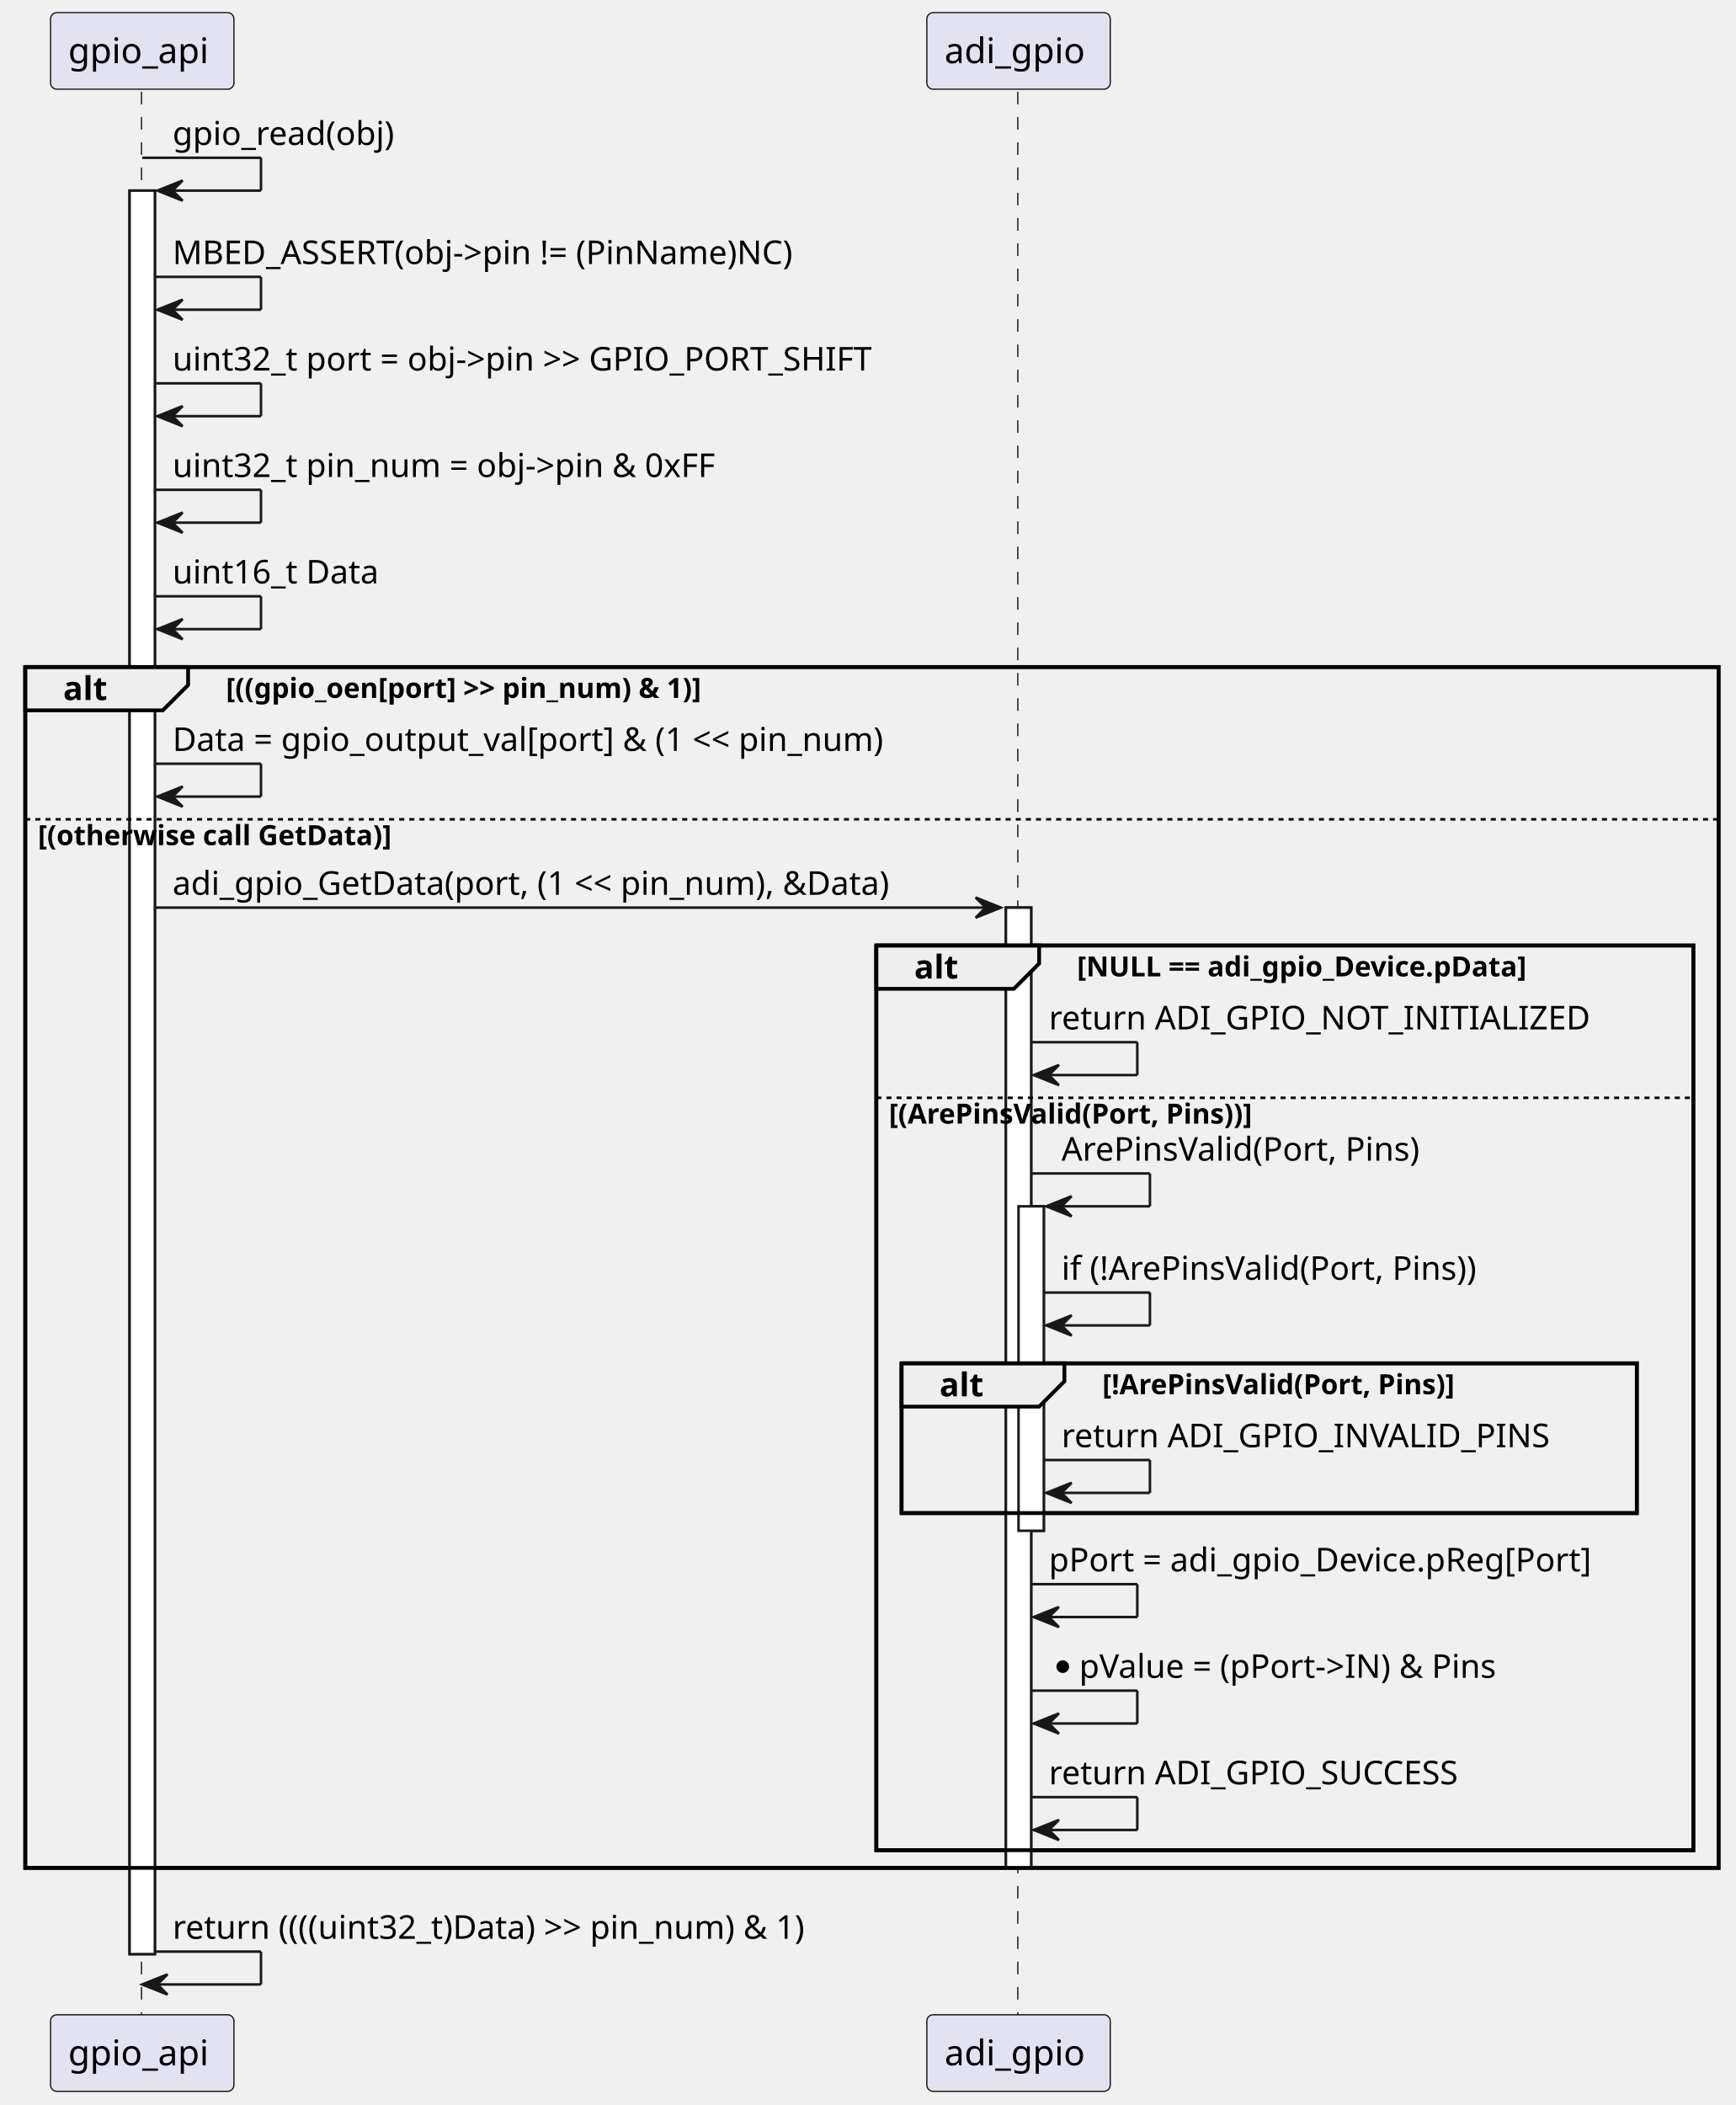
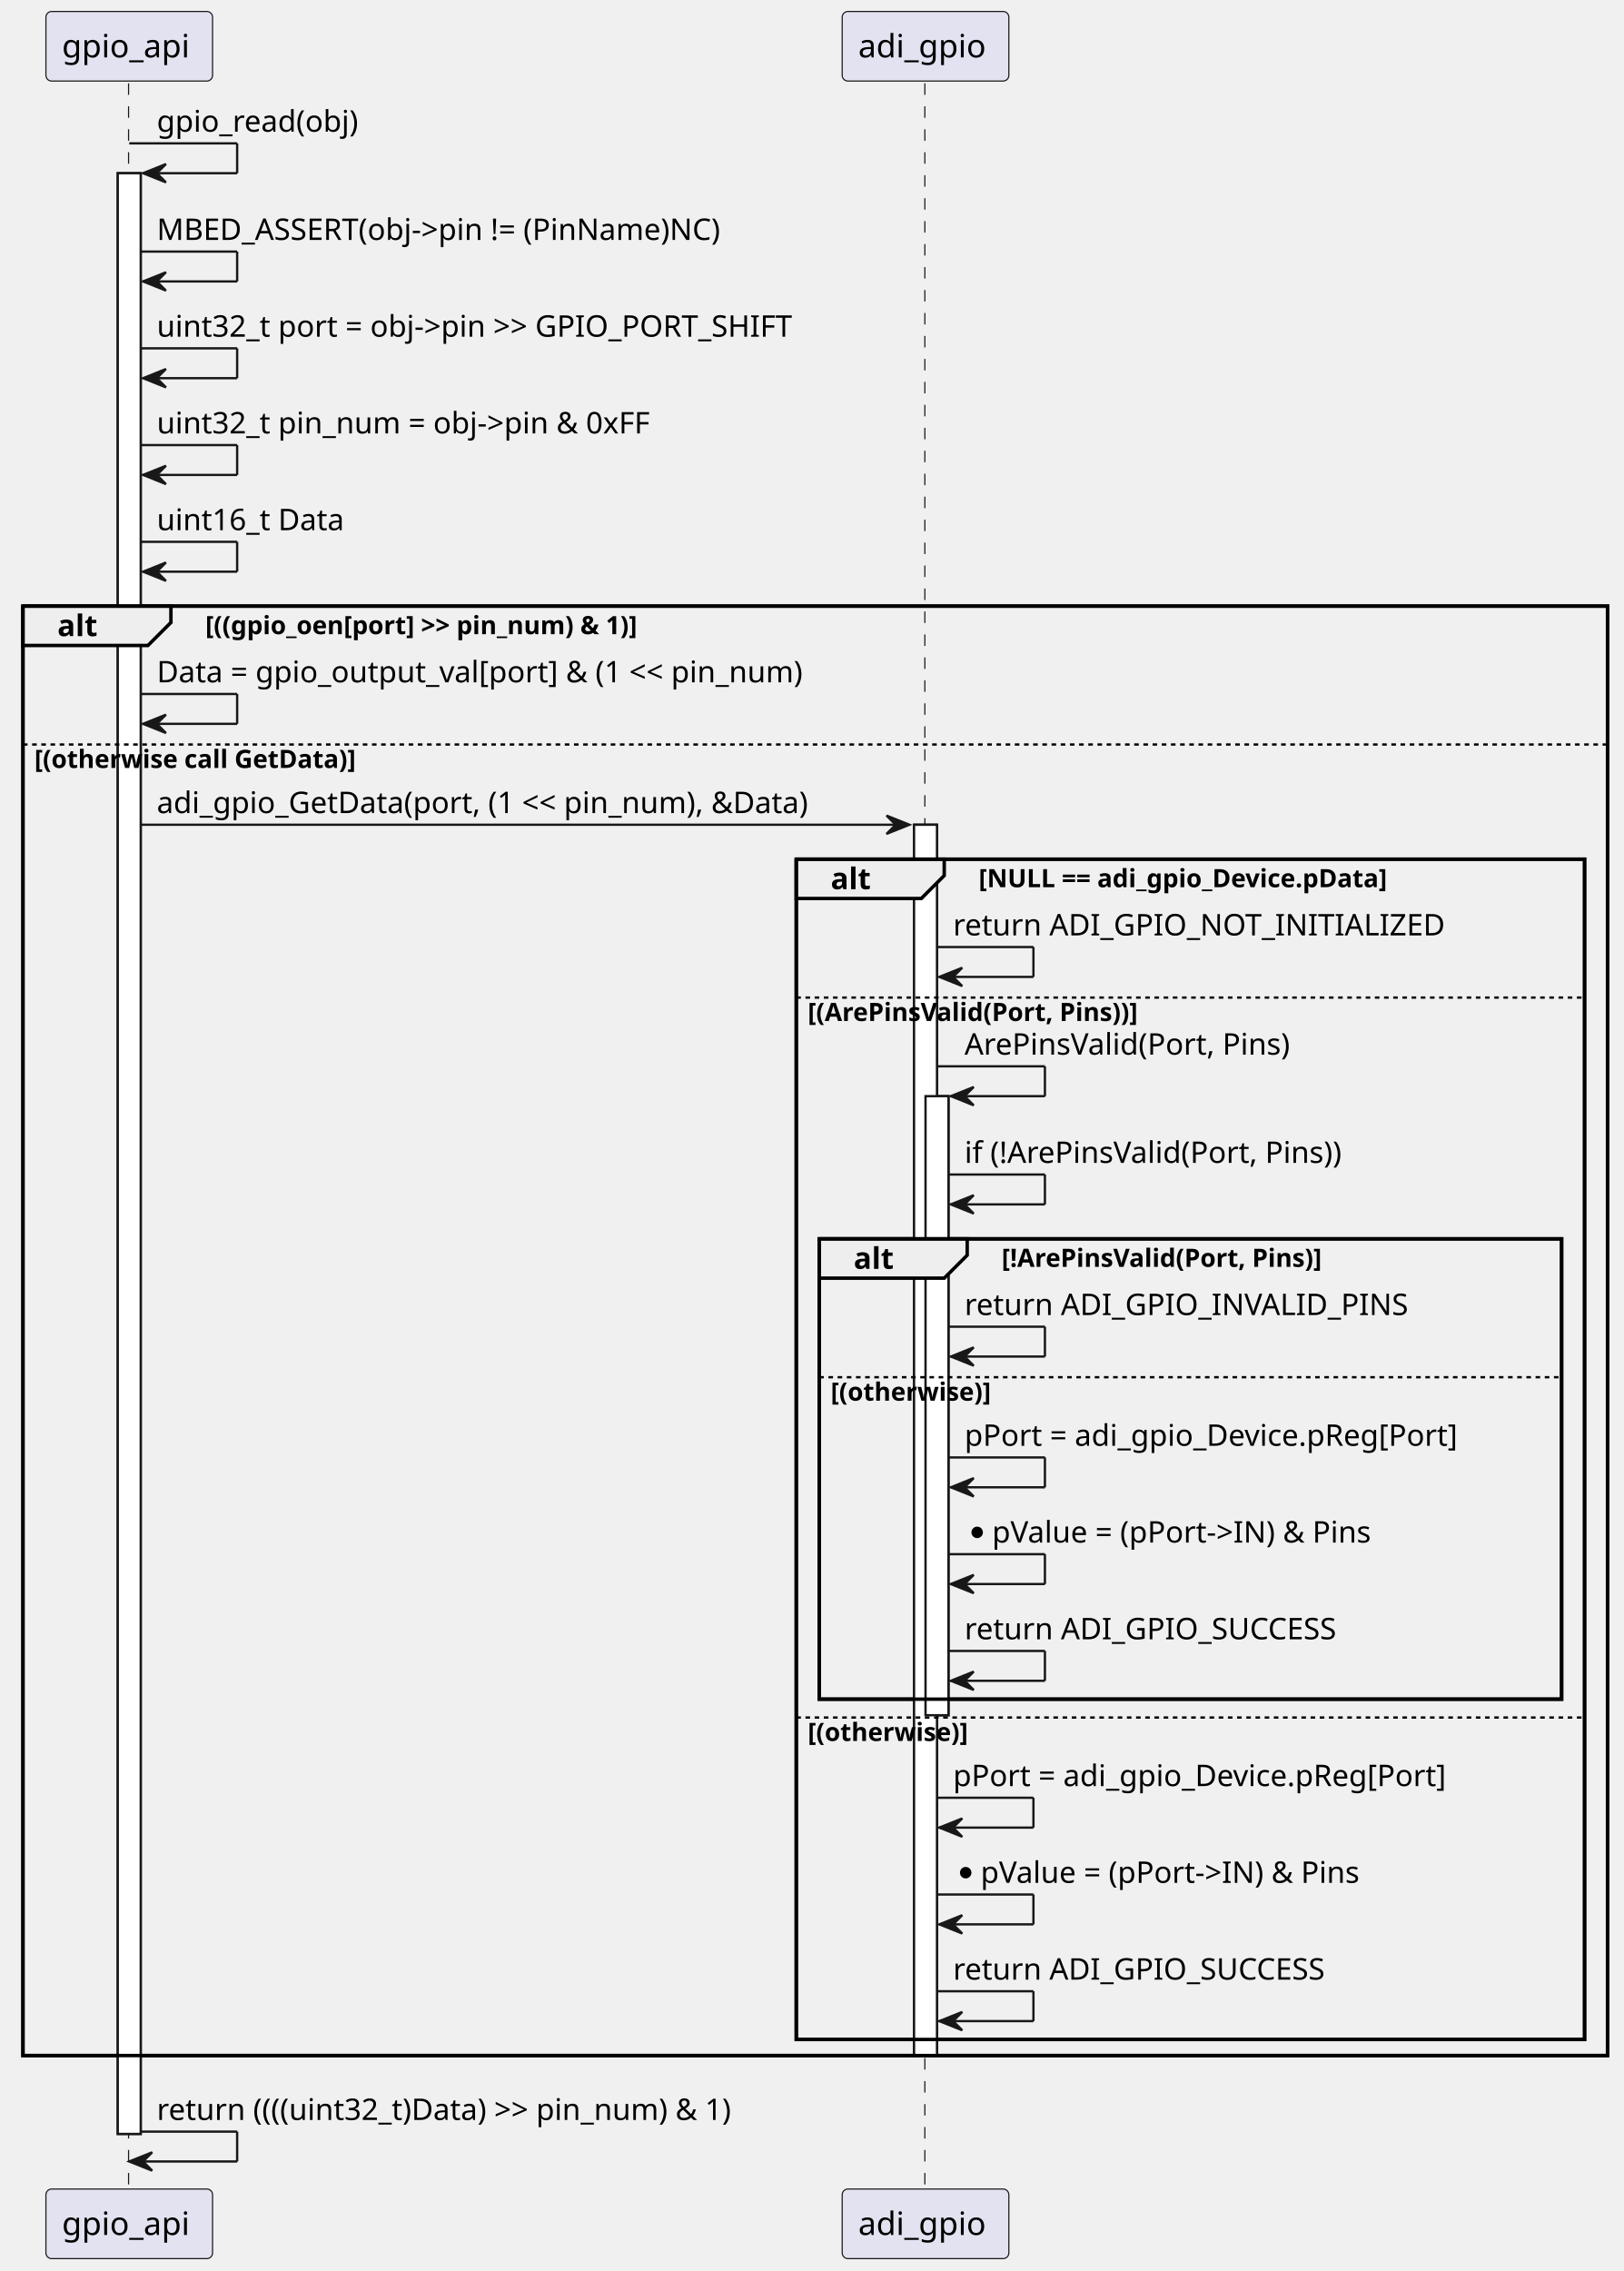
- <svg xmlns="http://www.w3.org/2000/svg" contentStyleType="text/css" data-diagram-type="SEQUENCE" height="833px" preserveAspectRatio="none" style="width:687px;height:833px;background:#FFFFFF;" version="1.1" viewBox="0 0 687 833" width="687px" zoomAndPan="magnify">
+ <svg xmlns="http://www.w3.org/2000/svg" contentStyleType="text/css" data-diagram-type="SEQUENCE" height="989px" preserveAspectRatio="none" style="width:707px;height:989px;background:#FFFFFF;" version="1.1" viewBox="0 0 707 989" width="707px" zoomAndPan="magnify">
  <defs />
  <g>
    <g>
-       <rect fill="#FFFFFF" height="697.867" style="stroke:#181818;stroke-width:1;" width="10" x="51.292" y="75.43" />
-     </g>
-     <g>
-       <rect fill="#FFFFFF" height="380" style="stroke:#181818;stroke-width:1;" width="10" x="398.111" y="359.164" />
-     </g>
-     <g>
-       <rect fill="#FFFFFF" height="128.398" style="stroke:#181818;stroke-width:1;" width="10" x="403.111" y="477.367" />
-     </g>
-     <rect fill="none" height="475.203" style="stroke:#000000;stroke-width:1.5;" width="670.159" x="10" y="263.961" />
-     <rect fill="none" height="358" style="stroke:#000000;stroke-width:1.5;" width="323.34" x="346.819" y="374.164" />
-     <rect fill="none" height="59.266" style="stroke:#000000;stroke-width:1.5;" width="290.986" x="356.819" y="539.5" />
+       <rect fill="#FFFFFF" height="853.875" style="stroke:#181818;stroke-width:1;" width="10" x="51.292" y="75.43" />
+     </g>
+     <g>
+       <rect fill="#FFFFFF" height="536.008" style="stroke:#181818;stroke-width:1;" width="10" x="398.111" y="359.164" />
+     </g>
+     <g>
+       <rect fill="#FFFFFF" height="269.602" style="stroke:#181818;stroke-width:1;" width="10" x="403.111" y="477.367" />
+     </g>
+     <rect fill="none" height="631.211" style="stroke:#000000;stroke-width:1.5;" width="690.159" x="10" y="263.961" />
+     <rect fill="none" height="514.008" style="stroke:#000000;stroke-width:1.5;" width="343.34" x="346.819" y="374.164" />
+     <rect fill="none" height="200.469" style="stroke:#000000;stroke-width:1.5;" width="323.34" x="356.819" y="539.5" />
    <g class="participant-lifeline" data-entity-uid="part1" data-qualified-name="gpio_api" id="part1-lifeline">
      <g>
-         <rect fill="#000000" fill-opacity="0" height="762" width="8" x="52.292" y="36.297" />
-         <line style="stroke:#181818;stroke-width:0.5;stroke-dasharray:5,5;" x1="56" x2="56" y1="36.297" y2="798.297" />
+         <rect fill="#000000" fill-opacity="0" height="918.008" width="8" x="52.292" y="36.297" />
+         <line style="stroke:#181818;stroke-width:0.5;stroke-dasharray:5,5;" x1="56" x2="56" y1="36.297" y2="954.305" />
      </g>
    </g>
    <g class="participant-lifeline" data-entity-uid="part2" data-qualified-name="adi_gpio" id="part2-lifeline">
      <g>
-         <rect fill="#000000" fill-opacity="0" height="762" width="8" x="399.111" y="36.297" />
-         <line style="stroke:#181818;stroke-width:0.5;stroke-dasharray:5,5;" x1="402.819" x2="402.819" y1="36.297" y2="798.297" />
+         <rect fill="#000000" fill-opacity="0" height="918.008" width="8" x="399.111" y="36.297" />
+         <line style="stroke:#181818;stroke-width:0.5;stroke-dasharray:5,5;" x1="402.819" x2="402.819" y1="36.297" y2="954.305" />
      </g>
    </g>
    <g class="participant participant-head" data-entity-uid="part1" data-qualified-name="gpio_api" id="part1-head">
      <rect fill="#E2E2F0" height="30.297" rx="2.5" ry="2.5" style="stroke:#181818;stroke-width:0.5;" width="72.584" x="20" y="5" />
      <text fill="#000000" font-family="sans-serif" font-size="14" lengthAdjust="spacing" textLength="58.584" x="27" y="24.995">gpio_api</text>
    </g>
    <g class="participant participant-tail" data-entity-uid="part1" data-qualified-name="gpio_api" id="part1-tail">
-       <rect fill="#E2E2F0" height="30.297" rx="2.5" ry="2.5" style="stroke:#181818;stroke-width:0.5;" width="72.584" x="20" y="797.297" />
-       <text fill="#000000" font-family="sans-serif" font-size="14" lengthAdjust="spacing" textLength="58.584" x="27" y="817.292">gpio_api</text>
+       <rect fill="#E2E2F0" height="30.297" rx="2.5" ry="2.5" style="stroke:#181818;stroke-width:0.5;" width="72.584" x="20" y="953.305" />
+       <text fill="#000000" font-family="sans-serif" font-size="14" lengthAdjust="spacing" textLength="58.584" x="27" y="973.3">gpio_api</text>
    </g>
    <g class="participant participant-head" data-entity-uid="part2" data-qualified-name="adi_gpio" id="part2-head">
      <rect fill="#E2E2F0" height="30.297" rx="2.5" ry="2.5" style="stroke:#181818;stroke-width:0.5;" width="72.584" x="366.819" y="5" />
      <text fill="#000000" font-family="sans-serif" font-size="14" lengthAdjust="spacing" textLength="58.584" x="373.819" y="24.995">adi_gpio</text>
    </g>
    <g class="participant participant-tail" data-entity-uid="part2" data-qualified-name="adi_gpio" id="part2-tail">
-       <rect fill="#E2E2F0" height="30.297" rx="2.5" ry="2.5" style="stroke:#181818;stroke-width:0.5;" width="72.584" x="366.819" y="797.297" />
-       <text fill="#000000" font-family="sans-serif" font-size="14" lengthAdjust="spacing" textLength="58.584" x="373.819" y="817.292">adi_gpio</text>
-     </g>
-     <g>
-       <rect fill="#FFFFFF" height="697.867" style="stroke:#181818;stroke-width:1;" width="10" x="51.292" y="75.43" />
-     </g>
-     <g>
-       <rect fill="#FFFFFF" height="380" style="stroke:#181818;stroke-width:1;" width="10" x="398.111" y="359.164" />
-     </g>
-     <g>
-       <rect fill="#FFFFFF" height="128.398" style="stroke:#181818;stroke-width:1;" width="10" x="403.111" y="477.367" />
+       <rect fill="#E2E2F0" height="30.297" rx="2.5" ry="2.5" style="stroke:#181818;stroke-width:0.5;" width="72.584" x="366.819" y="953.305" />
+       <text fill="#000000" font-family="sans-serif" font-size="14" lengthAdjust="spacing" textLength="58.584" x="373.819" y="973.3">adi_gpio</text>
+     </g>
+     <g>
+       <rect fill="#FFFFFF" height="853.875" style="stroke:#181818;stroke-width:1;" width="10" x="51.292" y="75.43" />
+     </g>
+     <g>
+       <rect fill="#FFFFFF" height="536.008" style="stroke:#181818;stroke-width:1;" width="10" x="398.111" y="359.164" />
+     </g>
+     <g>
+       <rect fill="#FFFFFF" height="269.602" style="stroke:#181818;stroke-width:1;" width="10" x="403.111" y="477.367" />
    </g>
    <g class="message" data-entity-1="part1" data-entity-2="part1" id="msg1">
      <line style="stroke:#181818;stroke-width:1;" x1="56.292" x2="103.292" y1="62.43" y2="62.43" />
      <line style="stroke:#181818;stroke-width:1;" x1="103.292" x2="103.292" y1="62.43" y2="75.43" />
      <line style="stroke:#181818;stroke-width:1;" x1="62.292" x2="103.292" y1="75.43" y2="75.43" />
      <polygon fill="#181818" points="72.292,71.43,62.292,75.43,72.292,79.43,68.292,75.43" style="stroke:#181818;stroke-width:1;" />
      <text fill="#000000" font-family="sans-serif" font-size="13" lengthAdjust="spacing" textLength="94.091" x="68.292" y="57.364">gpio_read(obj)</text>
    </g>
    <g class="message" data-entity-1="part1" data-entity-2="part1" id="msg2">
      <line style="stroke:#181818;stroke-width:1;" x1="61.292" x2="103.292" y1="109.562" y2="109.562" />
      <line style="stroke:#181818;stroke-width:1;" x1="103.292" x2="103.292" y1="109.562" y2="122.562" />
      <line style="stroke:#181818;stroke-width:1;" x1="62.292" x2="103.292" y1="122.562" y2="122.562" />
      <polygon fill="#181818" points="72.292,118.562,62.292,122.562,72.292,126.562,68.292,122.562" style="stroke:#181818;stroke-width:1;" />
      <text fill="#000000" font-family="sans-serif" font-size="13" lengthAdjust="spacing" textLength="272.448" x="68.292" y="104.497">MBED_ASSERT(obj-&gt;pin != (PinName)NC)</text>
    </g>
    <g class="message" data-entity-1="part1" data-entity-2="part1" id="msg3">
      <line style="stroke:#181818;stroke-width:1;" x1="61.292" x2="103.292" y1="151.695" y2="151.695" />
      <line style="stroke:#181818;stroke-width:1;" x1="103.292" x2="103.292" y1="151.695" y2="164.695" />
      <line style="stroke:#181818;stroke-width:1;" x1="62.292" x2="103.292" y1="164.695" y2="164.695" />
      <polygon fill="#181818" points="72.292,160.695,62.292,164.695,72.292,168.695,68.292,164.695" style="stroke:#181818;stroke-width:1;" />
      <text fill="#000000" font-family="sans-serif" font-size="13" lengthAdjust="spacing" textLength="306.122" x="68.292" y="146.629">uint32_t port = obj-&gt;pin &gt;&gt; GPIO_PORT_SHIFT</text>
    </g>
    <g class="message" data-entity-1="part1" data-entity-2="part1" id="msg4">
      <line style="stroke:#181818;stroke-width:1;" x1="61.292" x2="103.292" y1="193.828" y2="193.828" />
      <line style="stroke:#181818;stroke-width:1;" x1="103.292" x2="103.292" y1="193.828" y2="206.828" />
      <line style="stroke:#181818;stroke-width:1;" x1="62.292" x2="103.292" y1="206.828" y2="206.828" />
      <polygon fill="#181818" points="72.292,202.828,62.292,206.828,72.292,210.828,68.292,206.828" style="stroke:#181818;stroke-width:1;" />
      <text fill="#000000" font-family="sans-serif" font-size="13" lengthAdjust="spacing" textLength="237.186" x="68.292" y="188.762">uint32_t pin_num = obj-&gt;pin &amp; 0xFF</text>
    </g>
    <g class="message" data-entity-1="part1" data-entity-2="part1" id="msg5">
      <line style="stroke:#181818;stroke-width:1;" x1="61.292" x2="103.292" y1="235.961" y2="235.961" />
      <line style="stroke:#181818;stroke-width:1;" x1="103.292" x2="103.292" y1="235.961" y2="248.961" />
      <line style="stroke:#181818;stroke-width:1;" x1="62.292" x2="103.292" y1="248.961" y2="248.961" />
      <polygon fill="#181818" points="72.292,244.961,62.292,248.961,72.292,252.961,68.292,248.961" style="stroke:#181818;stroke-width:1;" />
      <text fill="#000000" font-family="sans-serif" font-size="13" lengthAdjust="spacing" textLength="88.499" x="68.292" y="230.895">uint16_t Data</text>
    </g>
    <path d="M10,263.961 L74.443,263.961 L74.443,271.094 L64.443,281.094 L10,281.094 L10,263.961" fill="#EEEEEE" style="stroke:#000000;stroke-width:1.5;" />
-     <rect fill="none" height="475.203" style="stroke:#000000;stroke-width:1.5;" width="670.159" x="10" y="263.961" />
+     <rect fill="none" height="631.211" style="stroke:#000000;stroke-width:1.5;" width="690.159" x="10" y="263.961" />
    <text fill="#000000" font-family="sans-serif" font-size="13" font-weight="bold" lengthAdjust="spacing" textLength="19.443" x="25" y="277.028">alt</text>
    <text fill="#000000" font-family="sans-serif" font-size="11" font-weight="bold" lengthAdjust="spacing" textLength="224.856" x="89.443" y="276.171">[((gpio_oen[port] &gt;&gt; pin_num) &amp; 1)]</text>
    <g class="message" data-entity-1="part1" data-entity-2="part1" id="msg6">
      <line style="stroke:#181818;stroke-width:1;" x1="61.292" x2="103.292" y1="302.227" y2="302.227" />
      <line style="stroke:#181818;stroke-width:1;" x1="103.292" x2="103.292" y1="302.227" y2="315.227" />
      <line style="stroke:#181818;stroke-width:1;" x1="62.292" x2="103.292" y1="315.227" y2="315.227" />
      <polygon fill="#181818" points="72.292,311.227,62.292,315.227,72.292,319.227,68.292,315.227" style="stroke:#181818;stroke-width:1;" />
      <text fill="#000000" font-family="sans-serif" font-size="13" lengthAdjust="spacing" textLength="312.819" x="68.292" y="297.161">Data = gpio_output_val[port] &amp; (1 &lt;&lt; pin_num)</text>
    </g>
-     <line style="stroke:#000000;stroke-width:1;stroke-dasharray:2,2;" x1="10" x2="680.159" y1="324.227" y2="324.227" />
+     <line style="stroke:#000000;stroke-width:1;stroke-dasharray:2,2;" x1="10" x2="700.159" y1="324.227" y2="324.227" />
    <text fill="#000000" font-family="sans-serif" font-size="11" font-weight="bold" lengthAdjust="spacing" textLength="161.708" x="15" y="334.437">[(otherwise call GetData)]</text>
    <g class="message" data-entity-1="part1" data-entity-2="part2" id="msg7">
      <polygon fill="#181818" points="386.111,355.164,396.111,359.164,386.111,363.164,390.111,359.164" style="stroke:#181818;stroke-width:1;" />
      <line style="stroke:#181818;stroke-width:1;" x1="61.292" x2="392.111" y1="359.164" y2="359.164" />
      <text fill="#000000" font-family="sans-serif" font-size="13" lengthAdjust="spacing" textLength="313.815" x="68.292" y="354.098">adi_gpio_GetData(port, (1 &lt;&lt; pin_num), &amp;Data)</text>
    </g>
    <path d="M346.819,374.164 L411.262,374.164 L411.262,381.297 L401.262,391.297 L346.819,391.297 L346.819,374.164" fill="#EEEEEE" style="stroke:#000000;stroke-width:1.5;" />
-     <rect fill="none" height="358" style="stroke:#000000;stroke-width:1.5;" width="323.34" x="346.819" y="374.164" />
+     <rect fill="none" height="514.008" style="stroke:#000000;stroke-width:1.5;" width="343.34" x="346.819" y="374.164" />
    <text fill="#000000" font-family="sans-serif" font-size="13" font-weight="bold" lengthAdjust="spacing" textLength="19.443" x="361.819" y="387.231">alt</text>
    <text fill="#000000" font-family="sans-serif" font-size="11" font-weight="bold" lengthAdjust="spacing" textLength="208.248" x="426.262" y="386.375">[NULL == adi_gpio_Device.pData]</text>
    <g class="message" data-entity-1="part2" data-entity-2="part2" id="msg8">
      <line style="stroke:#181818;stroke-width:1;" x1="408.111" x2="450.111" y1="412.43" y2="412.43" />
      <line style="stroke:#181818;stroke-width:1;" x1="450.111" x2="450.111" y1="412.43" y2="425.43" />
      <line style="stroke:#181818;stroke-width:1;" x1="409.111" x2="450.111" y1="425.43" y2="425.43" />
      <polygon fill="#181818" points="419.111,421.43,409.111,425.43,419.111,429.43,415.111,425.43" style="stroke:#181818;stroke-width:1;" />
      <text fill="#000000" font-family="sans-serif" font-size="13" lengthAdjust="spacing" textLength="222.777" x="415.111" y="407.364">return ADI_GPIO_NOT_INITIALIZED</text>
    </g>
-     <line style="stroke:#000000;stroke-width:1;stroke-dasharray:2,2;" x1="346.819" x2="670.159" y1="434.43" y2="434.43" />
+     <line style="stroke:#000000;stroke-width:1;stroke-dasharray:2,2;" x1="346.819" x2="690.159" y1="434.43" y2="434.43" />
    <text fill="#000000" font-family="sans-serif" font-size="11" font-weight="bold" lengthAdjust="spacing" textLength="169.646" x="351.819" y="444.64">[(ArePinsValid(Port, Pins))]</text>
    <g class="message" data-entity-1="part2" data-entity-2="part2" id="msg9">
      <line style="stroke:#181818;stroke-width:1;" x1="408.111" x2="455.111" y1="464.367" y2="464.367" />
      <line style="stroke:#181818;stroke-width:1;" x1="455.111" x2="455.111" y1="464.367" y2="477.367" />
      <line style="stroke:#181818;stroke-width:1;" x1="414.111" x2="455.111" y1="477.367" y2="477.367" />
      <polygon fill="#181818" points="424.111,473.367,414.111,477.367,424.111,481.367,420.111,477.367" style="stroke:#181818;stroke-width:1;" />
      <text fill="#000000" font-family="sans-serif" font-size="13" lengthAdjust="spacing" textLength="152.141" x="420.111" y="459.301">ArePinsValid(Port, Pins)</text>
    </g>
    <g class="message" data-entity-1="part2" data-entity-2="part2" id="msg10">
      <line style="stroke:#181818;stroke-width:1;" x1="413.111" x2="455.111" y1="511.5" y2="511.5" />
      <line style="stroke:#181818;stroke-width:1;" x1="455.111" x2="455.111" y1="511.5" y2="524.5" />
      <line style="stroke:#181818;stroke-width:1;" x1="414.111" x2="455.111" y1="524.5" y2="524.5" />
      <polygon fill="#181818" points="424.111,520.5,414.111,524.5,424.111,528.5,420.111,524.5" style="stroke:#181818;stroke-width:1;" />
      <text fill="#000000" font-family="sans-serif" font-size="13" lengthAdjust="spacing" textLength="179.816" x="420.111" y="506.434">if (!ArePinsValid(Port, Pins))</text>
    </g>
    <path d="M356.819,539.5 L421.262,539.5 L421.262,546.633 L411.262,556.633 L356.819,556.633 L356.819,539.5" fill="#EEEEEE" style="stroke:#000000;stroke-width:1.5;" />
-     <rect fill="none" height="59.266" style="stroke:#000000;stroke-width:1.5;" width="290.986" x="356.819" y="539.5" />
+     <rect fill="none" height="200.469" style="stroke:#000000;stroke-width:1.5;" width="323.34" x="356.819" y="539.5" />
    <text fill="#000000" font-family="sans-serif" font-size="13" font-weight="bold" lengthAdjust="spacing" textLength="19.443" x="371.819" y="552.567">alt</text>
    <text fill="#000000" font-family="sans-serif" font-size="11" font-weight="bold" lengthAdjust="spacing" textLength="164.608" x="436.262" y="551.71">[!ArePinsValid(Port, Pins)]</text>
    <g class="message" data-entity-1="part2" data-entity-2="part2" id="msg11">
      <line style="stroke:#181818;stroke-width:1;" x1="413.111" x2="455.111" y1="577.766" y2="577.766" />
      <line style="stroke:#181818;stroke-width:1;" x1="455.111" x2="455.111" y1="577.766" y2="590.766" />
      <line style="stroke:#181818;stroke-width:1;" x1="414.111" x2="455.111" y1="590.766" y2="590.766" />
      <polygon fill="#181818" points="424.111,586.766,414.111,590.766,424.111,594.766,420.111,590.766" style="stroke:#181818;stroke-width:1;" />
      <text fill="#000000" font-family="sans-serif" font-size="13" lengthAdjust="spacing" textLength="200.694" x="420.111" y="572.7">return ADI_GPIO_INVALID_PINS</text>
    </g>
+     <line style="stroke:#000000;stroke-width:1;stroke-dasharray:2,2;" x1="356.819" x2="680.159" y1="599.766" y2="599.766" />
+     <text fill="#000000" font-family="sans-serif" font-size="11" font-weight="bold" lengthAdjust="spacing" textLength="81.582" x="361.819" y="609.976">[(otherwise)]</text>
    <g class="message" data-entity-1="part2" data-entity-2="part2" id="msg12">
-       <line style="stroke:#181818;stroke-width:1;" x1="408.111" x2="450.111" y1="626.898" y2="626.898" />
-       <line style="stroke:#181818;stroke-width:1;" x1="450.111" x2="450.111" y1="626.898" y2="639.898" />
-       <line style="stroke:#181818;stroke-width:1;" x1="409.111" x2="450.111" y1="639.898" y2="639.898" />
-       <polygon fill="#181818" points="419.111,635.898,409.111,639.898,419.111,643.898,415.111,639.898" style="stroke:#181818;stroke-width:1;" />
-       <text fill="#000000" font-family="sans-serif" font-size="13" lengthAdjust="spacing" textLength="233.048" x="415.111" y="621.832">pPort = adi_gpio_Device.pReg[Port]</text>
+       <line style="stroke:#181818;stroke-width:1;" x1="413.111" x2="455.111" y1="634.703" y2="634.703" />
+       <line style="stroke:#181818;stroke-width:1;" x1="455.111" x2="455.111" y1="634.703" y2="647.703" />
+       <line style="stroke:#181818;stroke-width:1;" x1="414.111" x2="455.111" y1="647.703" y2="647.703" />
+       <polygon fill="#181818" points="424.111,643.703,414.111,647.703,424.111,651.703,420.111,647.703" style="stroke:#181818;stroke-width:1;" />
+       <text fill="#000000" font-family="sans-serif" font-size="13" lengthAdjust="spacing" textLength="233.048" x="420.111" y="629.637">pPort = adi_gpio_Device.pReg[Port]</text>
    </g>
    <g class="message" data-entity-1="part2" data-entity-2="part2" id="msg13">
-       <line style="stroke:#181818;stroke-width:1;" x1="408.111" x2="450.111" y1="669.031" y2="669.031" />
-       <line style="stroke:#181818;stroke-width:1;" x1="450.111" x2="450.111" y1="669.031" y2="682.031" />
-       <line style="stroke:#181818;stroke-width:1;" x1="409.111" x2="450.111" y1="682.031" y2="682.031" />
-       <polygon fill="#181818" points="419.111,678.031,409.111,682.031,419.111,686.031,415.111,682.031" style="stroke:#181818;stroke-width:1;" />
-       <ellipse cx="420.611" cy="659.531" fill="#000000" rx="2.5" ry="2.5" />
-       <text fill="#000000" font-family="sans-serif" font-size="13" lengthAdjust="spacing" textLength="182.755" x="427.111" y="663.965">pValue = (pPort-&gt;IN) &amp; Pins</text>
+       <line style="stroke:#181818;stroke-width:1;" x1="413.111" x2="455.111" y1="676.836" y2="676.836" />
+       <line style="stroke:#181818;stroke-width:1;" x1="455.111" x2="455.111" y1="676.836" y2="689.836" />
+       <line style="stroke:#181818;stroke-width:1;" x1="414.111" x2="455.111" y1="689.836" y2="689.836" />
+       <polygon fill="#181818" points="424.111,685.836,414.111,689.836,424.111,693.836,420.111,689.836" style="stroke:#181818;stroke-width:1;" />
+       <ellipse cx="425.611" cy="667.336" fill="#000000" rx="2.5" ry="2.5" />
+       <text fill="#000000" font-family="sans-serif" font-size="13" lengthAdjust="spacing" textLength="182.755" x="432.111" y="671.77">pValue = (pPort-&gt;IN) &amp; Pins</text>
    </g>
    <g class="message" data-entity-1="part2" data-entity-2="part2" id="msg14">
-       <line style="stroke:#181818;stroke-width:1;" x1="408.111" x2="450.111" y1="711.164" y2="711.164" />
-       <line style="stroke:#181818;stroke-width:1;" x1="450.111" x2="450.111" y1="711.164" y2="724.164" />
-       <line style="stroke:#181818;stroke-width:1;" x1="409.111" x2="450.111" y1="724.164" y2="724.164" />
-       <polygon fill="#181818" points="419.111,720.164,409.111,724.164,419.111,728.164,415.111,724.164" style="stroke:#181818;stroke-width:1;" />
-       <text fill="#000000" font-family="sans-serif" font-size="13" lengthAdjust="spacing" textLength="172.751" x="415.111" y="706.098">return ADI_GPIO_SUCCESS</text>
-     </g>
-     <g class="message" data-entity-1="part1" data-entity-2="part1" id="msg15">
-       <line style="stroke:#181818;stroke-width:1;" x1="61.292" x2="103.292" y1="772.297" y2="772.297" />
-       <line style="stroke:#181818;stroke-width:1;" x1="103.292" x2="103.292" y1="772.297" y2="785.297" />
-       <line style="stroke:#181818;stroke-width:1;" x1="56.292" x2="103.292" y1="785.297" y2="785.297" />
-       <polygon fill="#181818" points="66.292,781.297,56.292,785.297,66.292,789.297,62.292,785.297" style="stroke:#181818;stroke-width:1;" />
-       <text fill="#000000" font-family="sans-serif" font-size="13" lengthAdjust="spacing" textLength="281.804" x="68.292" y="767.231">return ((((uint32_t)Data) &gt;&gt; pin_num) &amp; 1)</text>
+       <line style="stroke:#181818;stroke-width:1;" x1="413.111" x2="455.111" y1="718.969" y2="718.969" />
+       <line style="stroke:#181818;stroke-width:1;" x1="455.111" x2="455.111" y1="718.969" y2="731.969" />
+       <line style="stroke:#181818;stroke-width:1;" x1="414.111" x2="455.111" y1="731.969" y2="731.969" />
+       <polygon fill="#181818" points="424.111,727.969,414.111,731.969,424.111,735.969,420.111,731.969" style="stroke:#181818;stroke-width:1;" />
+       <text fill="#000000" font-family="sans-serif" font-size="13" lengthAdjust="spacing" textLength="172.751" x="420.111" y="713.903">return ADI_GPIO_SUCCESS</text>
+     </g>
+     <line style="stroke:#000000;stroke-width:1;stroke-dasharray:2,2;" x1="346.819" x2="690.159" y1="747.969" y2="747.969" />
+     <text fill="#000000" font-family="sans-serif" font-size="11" font-weight="bold" lengthAdjust="spacing" textLength="81.582" x="351.819" y="758.179">[(otherwise)]</text>
+     <g class="message" data-entity-1="part2" data-entity-2="part2" id="msg15">
+       <line style="stroke:#181818;stroke-width:1;" x1="408.111" x2="450.111" y1="782.906" y2="782.906" />
+       <line style="stroke:#181818;stroke-width:1;" x1="450.111" x2="450.111" y1="782.906" y2="795.906" />
+       <line style="stroke:#181818;stroke-width:1;" x1="409.111" x2="450.111" y1="795.906" y2="795.906" />
+       <polygon fill="#181818" points="419.111,791.906,409.111,795.906,419.111,799.906,415.111,795.906" style="stroke:#181818;stroke-width:1;" />
+       <text fill="#000000" font-family="sans-serif" font-size="13" lengthAdjust="spacing" textLength="233.048" x="415.111" y="777.84">pPort = adi_gpio_Device.pReg[Port]</text>
+     </g>
+     <g class="message" data-entity-1="part2" data-entity-2="part2" id="msg16">
+       <line style="stroke:#181818;stroke-width:1;" x1="408.111" x2="450.111" y1="825.039" y2="825.039" />
+       <line style="stroke:#181818;stroke-width:1;" x1="450.111" x2="450.111" y1="825.039" y2="838.039" />
+       <line style="stroke:#181818;stroke-width:1;" x1="409.111" x2="450.111" y1="838.039" y2="838.039" />
+       <polygon fill="#181818" points="419.111,834.039,409.111,838.039,419.111,842.039,415.111,838.039" style="stroke:#181818;stroke-width:1;" />
+       <ellipse cx="420.611" cy="815.539" fill="#000000" rx="2.5" ry="2.5" />
+       <text fill="#000000" font-family="sans-serif" font-size="13" lengthAdjust="spacing" textLength="182.755" x="427.111" y="819.973">pValue = (pPort-&gt;IN) &amp; Pins</text>
+     </g>
+     <g class="message" data-entity-1="part2" data-entity-2="part2" id="msg17">
+       <line style="stroke:#181818;stroke-width:1;" x1="408.111" x2="450.111" y1="867.172" y2="867.172" />
+       <line style="stroke:#181818;stroke-width:1;" x1="450.111" x2="450.111" y1="867.172" y2="880.172" />
+       <line style="stroke:#181818;stroke-width:1;" x1="409.111" x2="450.111" y1="880.172" y2="880.172" />
+       <polygon fill="#181818" points="419.111,876.172,409.111,880.172,419.111,884.172,415.111,880.172" style="stroke:#181818;stroke-width:1;" />
+       <text fill="#000000" font-family="sans-serif" font-size="13" lengthAdjust="spacing" textLength="172.751" x="415.111" y="862.106">return ADI_GPIO_SUCCESS</text>
+     </g>
+     <g class="message" data-entity-1="part1" data-entity-2="part1" id="msg18">
+       <line style="stroke:#181818;stroke-width:1;" x1="61.292" x2="103.292" y1="928.305" y2="928.305" />
+       <line style="stroke:#181818;stroke-width:1;" x1="103.292" x2="103.292" y1="928.305" y2="941.305" />
+       <line style="stroke:#181818;stroke-width:1;" x1="56.292" x2="103.292" y1="941.305" y2="941.305" />
+       <polygon fill="#181818" points="66.292,937.305,56.292,941.305,66.292,945.305,62.292,941.305" style="stroke:#181818;stroke-width:1;" />
+       <text fill="#000000" font-family="sans-serif" font-size="13" lengthAdjust="spacing" textLength="281.804" x="68.292" y="923.239">return ((((uint32_t)Data) &gt;&gt; pin_num) &amp; 1)</text>
    </g>
  </g>
</svg>
